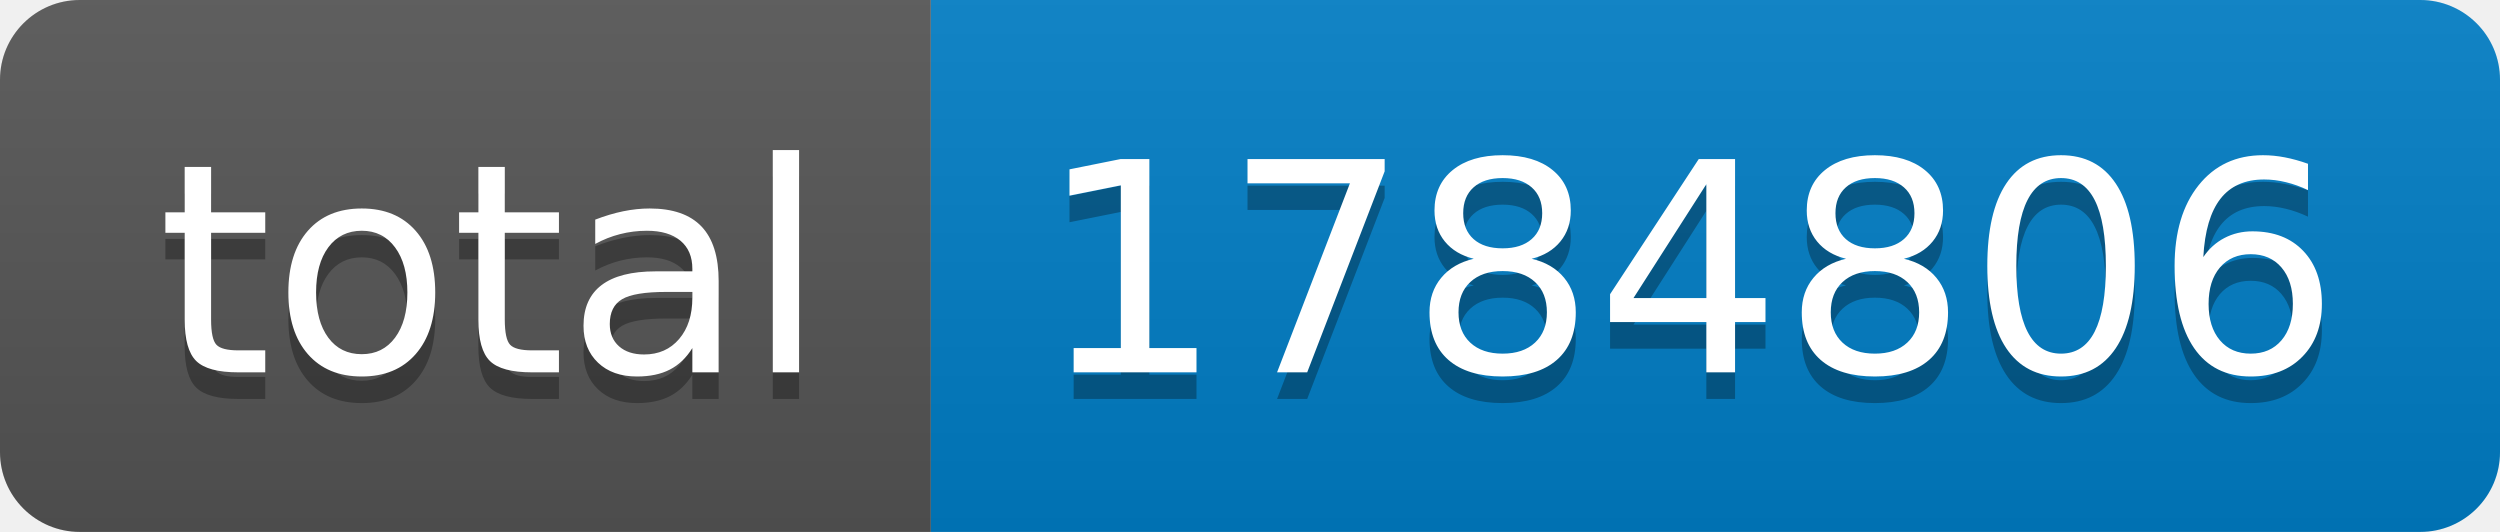
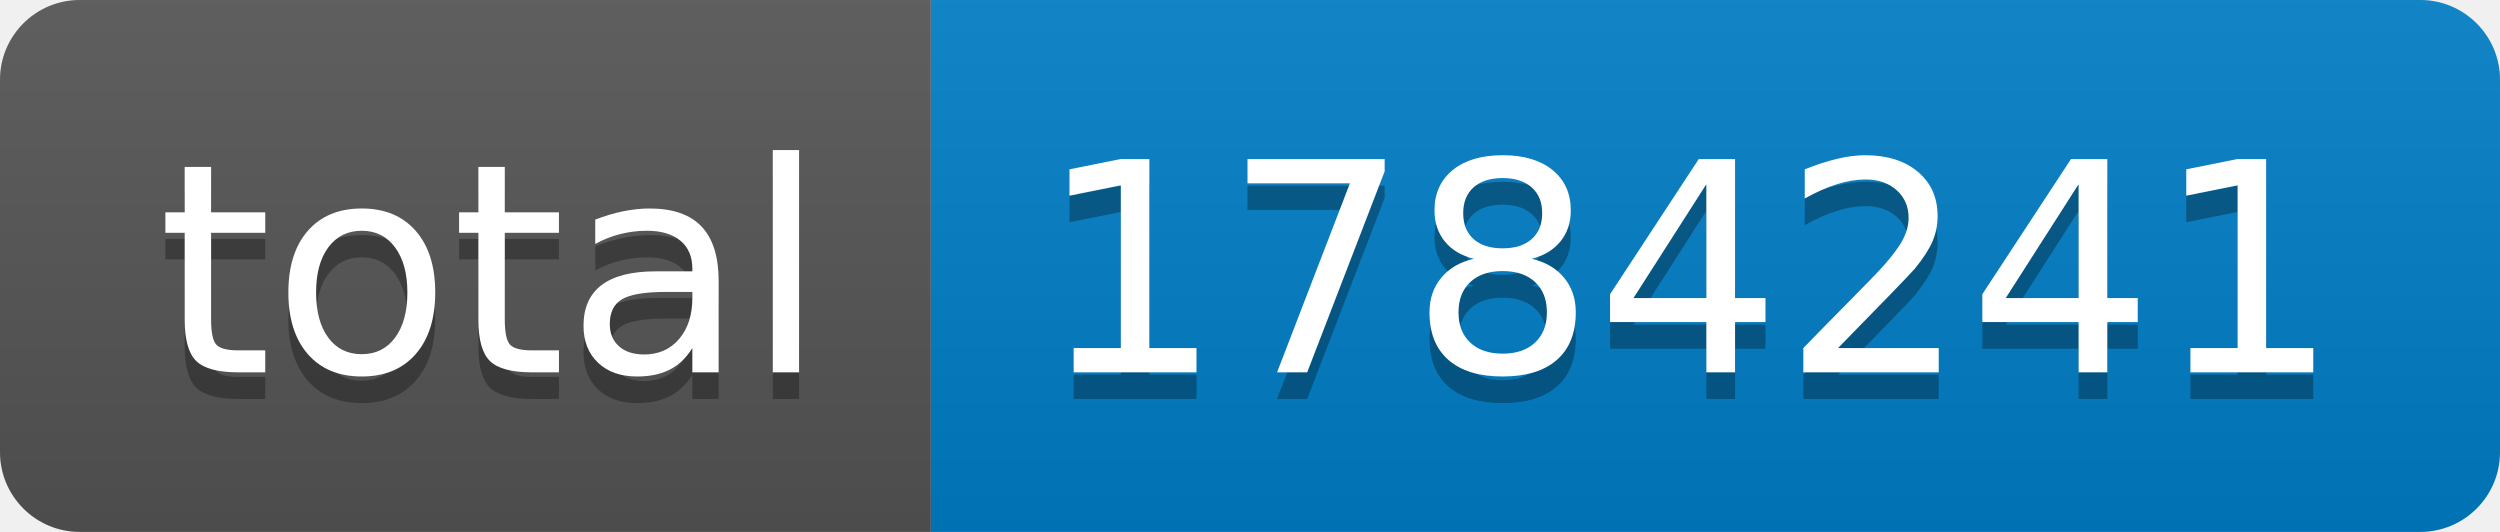
- <svg xmlns="http://www.w3.org/2000/svg" width="94" height="20" role="img" aria-label="total: 1784806">
+ <svg xmlns="http://www.w3.org/2000/svg" width="94" height="20" role="img" aria-label="total: 1784241">
  <linearGradient id="s" x2="0" y2="100%">
    <stop offset="0" stop-color="#bbb" stop-opacity=".1" />
    <stop offset="1" stop-opacity=".1" />
  </linearGradient>
  <clipPath id="r">
    <rect width="94" height="20" rx="3" fill="#fff" />
  </clipPath>
  <g clip-path="url(#r)">
    <rect width="35" height="20" fill="#555" />
    <rect x="35" width="59" height="20" fill="#007ec6" />
    <rect width="94" height="20" fill="url(#s)" />
  </g>
  <g fill="#fff" text-anchor="middle" font-family="Verdana,Geneva,DejaVu Sans,sans-serif" text-rendering="geometricPrecision" font-size="110">
    <text aria-hidden="true" x="185" y="150" fill="#010101" fill-opacity=".3" transform="scale(.1)" textLength="250">total</text>
    <text x="185" y="140" transform="scale(.1)" fill="#fff" textLength="250">total</text>
-     <text aria-hidden="true" x="635" y="150" fill="#010101" fill-opacity=".3" transform="scale(.1)" textLength="490">1784806</text>
-     <text x="635" y="140" transform="scale(.1)" fill="#fff" textLength="490">1784806</text>
+     <text aria-hidden="true" x="635" y="150" fill="#010101" fill-opacity=".3" transform="scale(.1)" textLength="490">1784241</text>
+     <text x="635" y="140" transform="scale(.1)" fill="#fff" textLength="490">1784241</text>
  </g>
</svg>
